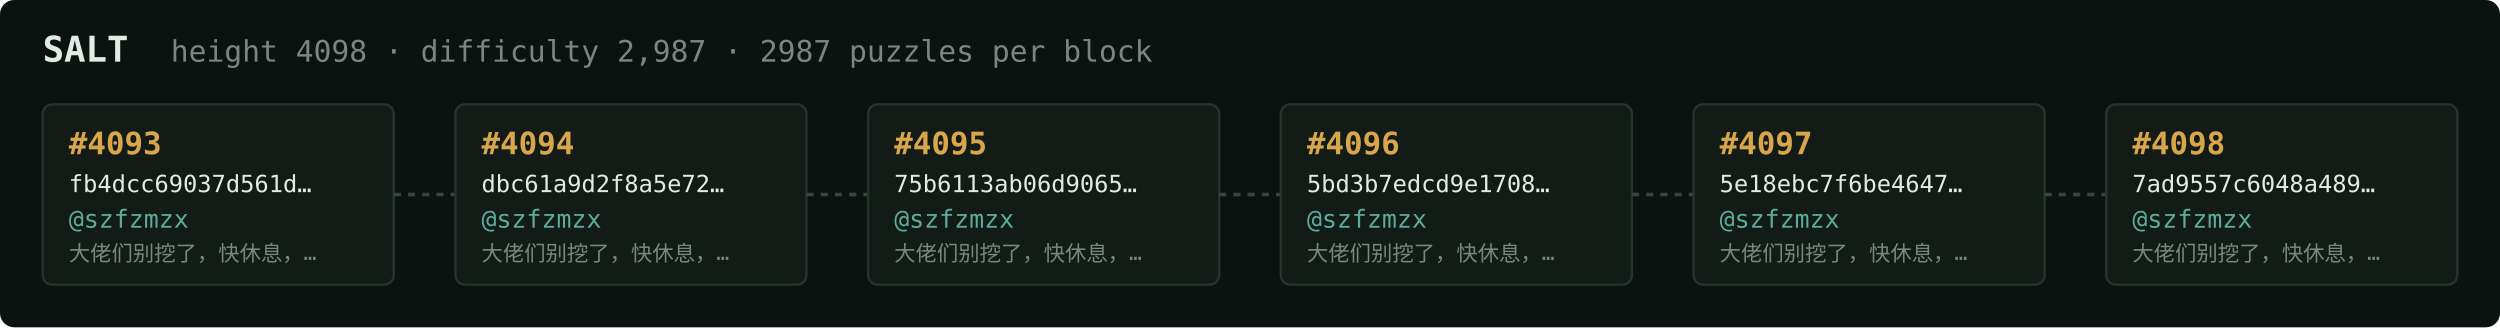
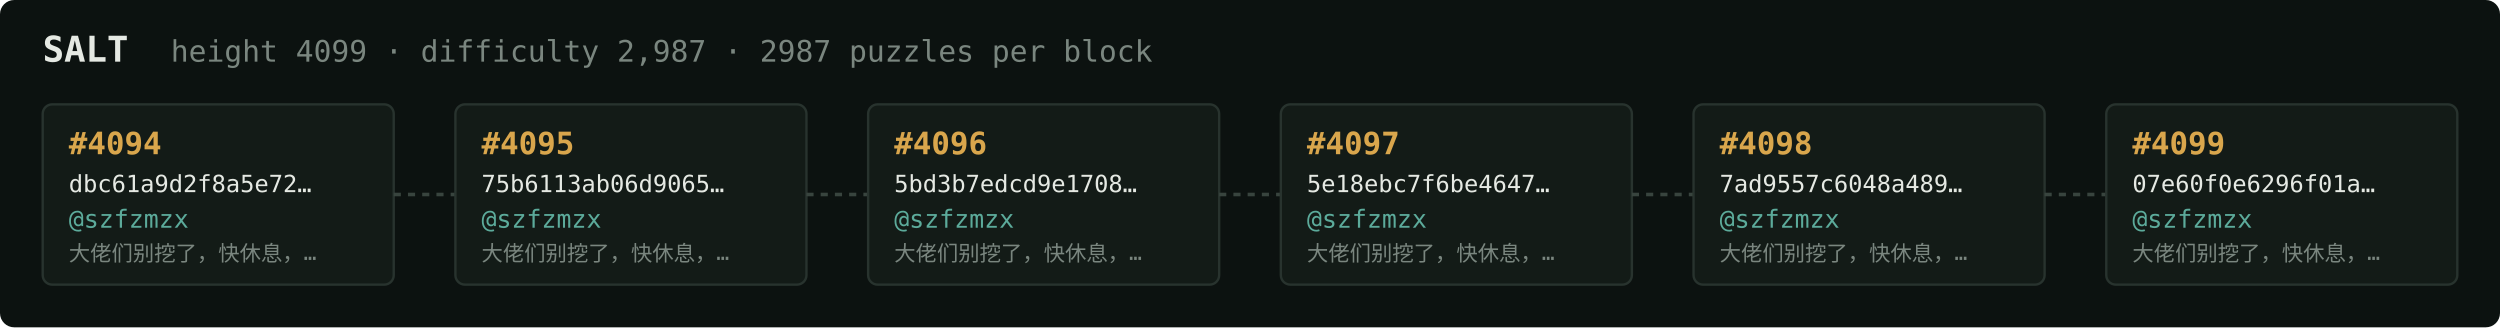
<svg xmlns="http://www.w3.org/2000/svg" width="1054" height="138" viewBox="0 0 1054 138" font-family="ui-monospace,SFMono-Regular,Menlo,monospace">
  <rect fill="#0c1210" width="1054" height="138" rx="6" />
  <text x="18" y="26" fill="#e5e9e3" font-size="15" font-weight="700">SALT</text>
-   <text x="72" y="26" fill="#7a867f" font-size="12.5">height 4098 · difficulty 2,987 · 2987 puzzles per block</text>
+   <text x="72" y="26" fill="#7a867f" font-size="12.5">height 4099 · difficulty 2,987 · 2987 puzzles per block</text>
  <rect x="18" y="44" width="148" height="76" rx="4" fill="#131b17" stroke="#28332e" stroke-width="1" />
-   <text x="29" y="65" fill="#d9a64c" font-size="13" font-weight="700">#4093</text>
-   <text x="29" y="81" fill="#e5e9e3" font-size="10">fb4dcc69037d561d…</text>
+   <text x="29" y="65" fill="#d9a64c" font-size="13" font-weight="700">#4094</text>
+   <text x="29" y="81" fill="#e5e9e3" font-size="10">dbc61a9d2f8a5e72…</text>
  <text x="29" y="96" fill="#5cab9b" font-size="10.5">@szfzmzx</text>
  <text x="29" y="110" fill="#7a867f" font-size="9">大佬们别挖了，快休息，…</text>
  <line x1="166" y1="82.0" x2="192" y2="82.0" stroke="#38443e" stroke-width="1.5" stroke-dasharray="3 3" />
  <rect x="192" y="44" width="148" height="76" rx="4" fill="#131b17" stroke="#28332e" stroke-width="1" />
-   <text x="203" y="65" fill="#d9a64c" font-size="13" font-weight="700">#4094</text>
-   <text x="203" y="81" fill="#e5e9e3" font-size="10">dbc61a9d2f8a5e72…</text>
+   <text x="203" y="65" fill="#d9a64c" font-size="13" font-weight="700">#4095</text>
+   <text x="203" y="81" fill="#e5e9e3" font-size="10">75b6113ab06d9065…</text>
  <text x="203" y="96" fill="#5cab9b" font-size="10.5">@szfzmzx</text>
  <text x="203" y="110" fill="#7a867f" font-size="9">大佬们别挖了，快休息，…</text>
  <line x1="340" y1="82.0" x2="366" y2="82.0" stroke="#38443e" stroke-width="1.5" stroke-dasharray="3 3" />
  <rect x="366" y="44" width="148" height="76" rx="4" fill="#131b17" stroke="#28332e" stroke-width="1" />
-   <text x="377" y="65" fill="#d9a64c" font-size="13" font-weight="700">#4095</text>
-   <text x="377" y="81" fill="#e5e9e3" font-size="10">75b6113ab06d9065…</text>
+   <text x="377" y="65" fill="#d9a64c" font-size="13" font-weight="700">#4096</text>
+   <text x="377" y="81" fill="#e5e9e3" font-size="10">5bd3b7edcd9e1708…</text>
  <text x="377" y="96" fill="#5cab9b" font-size="10.5">@szfzmzx</text>
  <text x="377" y="110" fill="#7a867f" font-size="9">大佬们别挖了，快休息，…</text>
  <line x1="514" y1="82.0" x2="540" y2="82.0" stroke="#38443e" stroke-width="1.5" stroke-dasharray="3 3" />
  <rect x="540" y="44" width="148" height="76" rx="4" fill="#131b17" stroke="#28332e" stroke-width="1" />
-   <text x="551" y="65" fill="#d9a64c" font-size="13" font-weight="700">#4096</text>
-   <text x="551" y="81" fill="#e5e9e3" font-size="10">5bd3b7edcd9e1708…</text>
+   <text x="551" y="65" fill="#d9a64c" font-size="13" font-weight="700">#4097</text>
+   <text x="551" y="81" fill="#e5e9e3" font-size="10">5e18ebc7f6be4647…</text>
  <text x="551" y="96" fill="#5cab9b" font-size="10.5">@szfzmzx</text>
  <text x="551" y="110" fill="#7a867f" font-size="9">大佬们别挖了，快休息，…</text>
  <line x1="688" y1="82.0" x2="714" y2="82.0" stroke="#38443e" stroke-width="1.5" stroke-dasharray="3 3" />
  <rect x="714" y="44" width="148" height="76" rx="4" fill="#131b17" stroke="#28332e" stroke-width="1" />
-   <text x="725" y="65" fill="#d9a64c" font-size="13" font-weight="700">#4097</text>
-   <text x="725" y="81" fill="#e5e9e3" font-size="10">5e18ebc7f6be4647…</text>
+   <text x="725" y="65" fill="#d9a64c" font-size="13" font-weight="700">#4098</text>
+   <text x="725" y="81" fill="#e5e9e3" font-size="10">7ad9557c6048a489…</text>
  <text x="725" y="96" fill="#5cab9b" font-size="10.5">@szfzmzx</text>
  <text x="725" y="110" fill="#7a867f" font-size="9">大佬们别挖了，快休息，…</text>
  <line x1="862" y1="82.0" x2="888" y2="82.0" stroke="#38443e" stroke-width="1.5" stroke-dasharray="3 3" />
  <rect x="888" y="44" width="148" height="76" rx="4" fill="#131b17" stroke="#28332e" stroke-width="1" />
-   <text x="899" y="65" fill="#d9a64c" font-size="13" font-weight="700">#4098</text>
-   <text x="899" y="81" fill="#e5e9e3" font-size="10">7ad9557c6048a489…</text>
+   <text x="899" y="65" fill="#d9a64c" font-size="13" font-weight="700">#4099</text>
+   <text x="899" y="81" fill="#e5e9e3" font-size="10">07e60f0e6296f01a…</text>
  <text x="899" y="96" fill="#5cab9b" font-size="10.5">@szfzmzx</text>
  <text x="899" y="110" fill="#7a867f" font-size="9">大佬们别挖了，快休息，…</text>
</svg>
